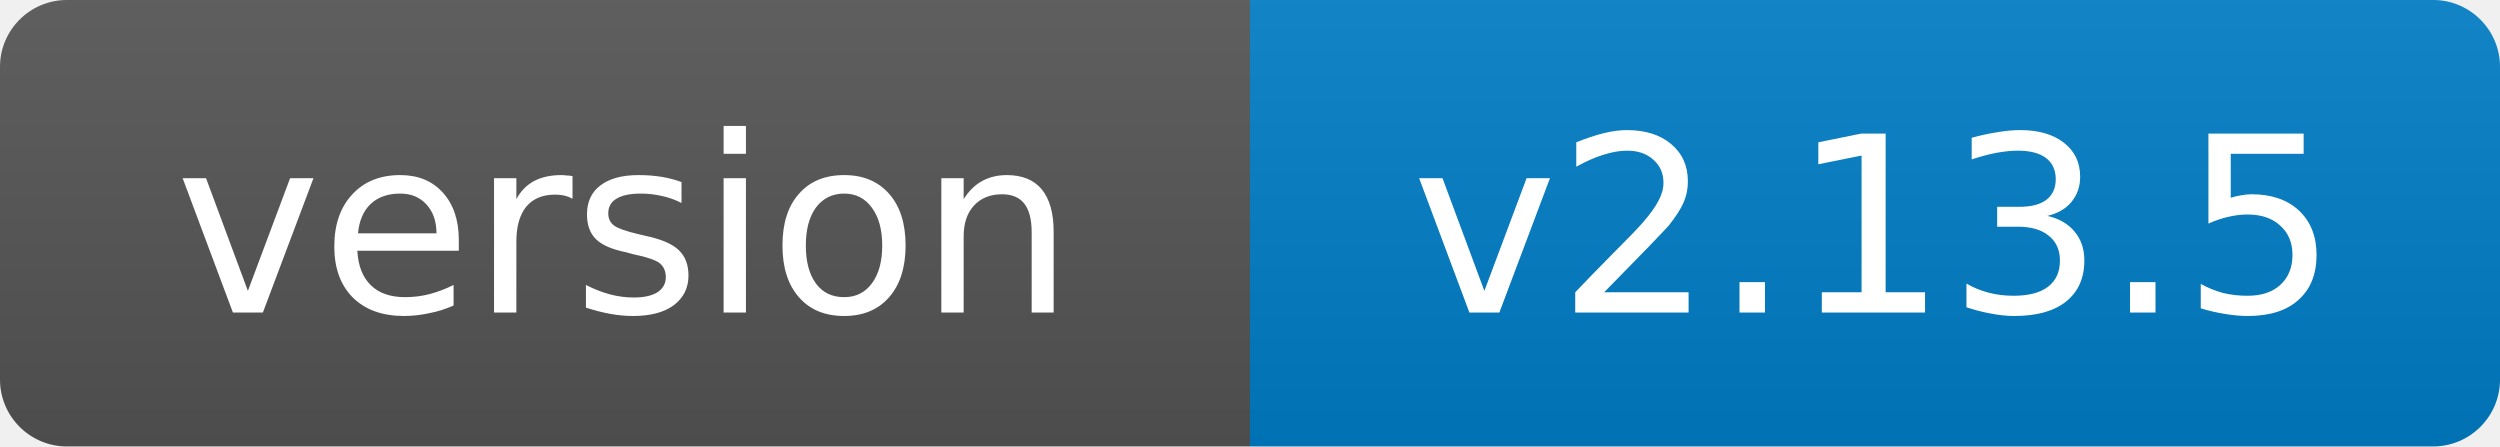
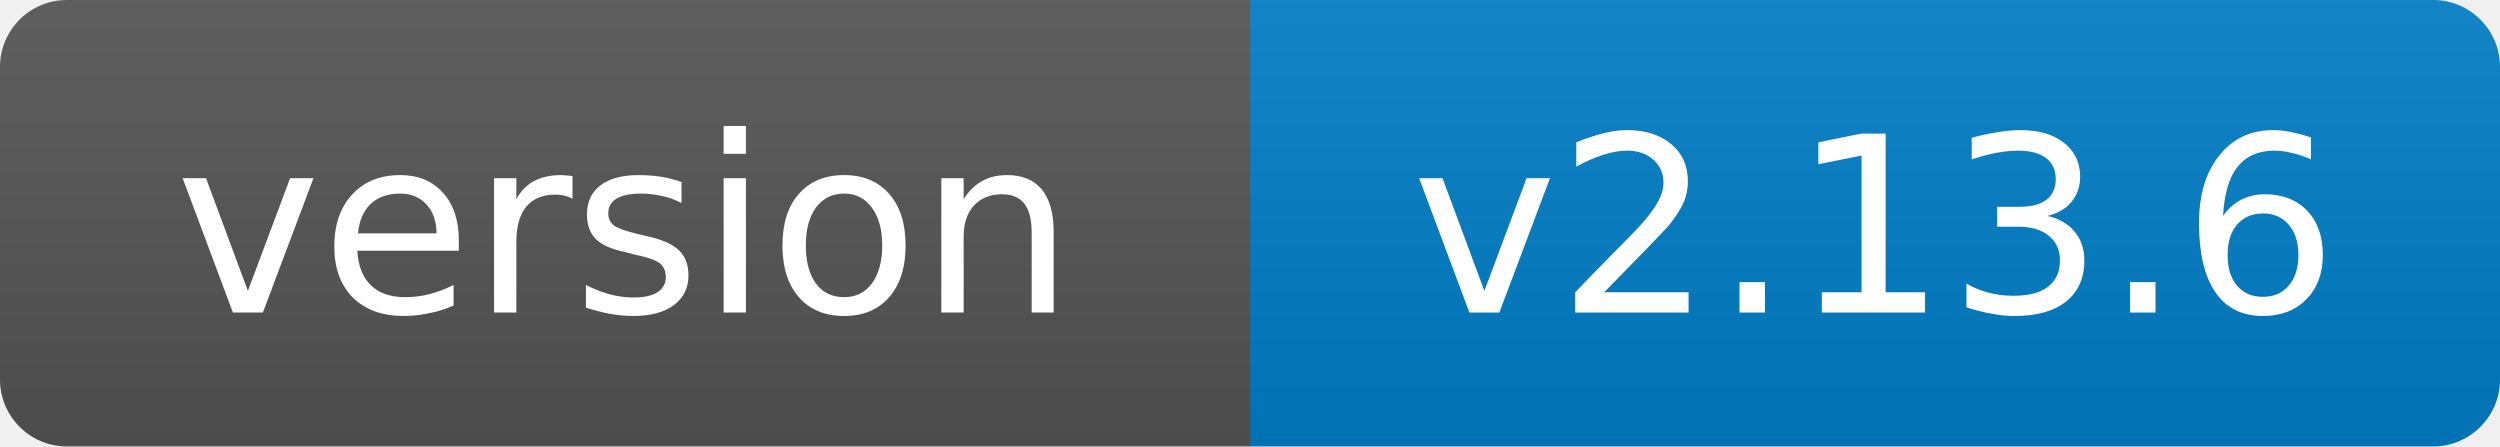
- <svg xmlns="http://www.w3.org/2000/svg" width="112" height="20" role="img" aria-label="version: v2.13.5">
+ <svg xmlns="http://www.w3.org/2000/svg" width="112" height="20" role="img" aria-label="version: v2.13.6">
  <linearGradient id="s" x2="0" y2="100%">
    <stop offset="0" stop-color="#bbb" stop-opacity=".1" />
    <stop offset="1" stop-opacity=".1" />
  </linearGradient>
  <clipPath id="r">
    <rect width="112" height="20" rx="3" fill="#fff" />
  </clipPath>
  <g clip-path="url(#r)">
    <rect width="56" height="20" fill="#555" />
    <rect x="56" width="56" height="20" fill="#007ec6" />
    <rect width="112" height="20" fill="url(#s)" />
  </g>
  <g fill="#fff" text-anchor="middle" font-family="Verdana,Geneva,DejaVu Sans,sans-serif" font-size="11">
    <text x="28.0" y="14">version</text>
-     <text x="84.0" y="14">v2.13.5</text>
+     <text x="84.0" y="14">v2.13.6</text>
  </g>
</svg>
